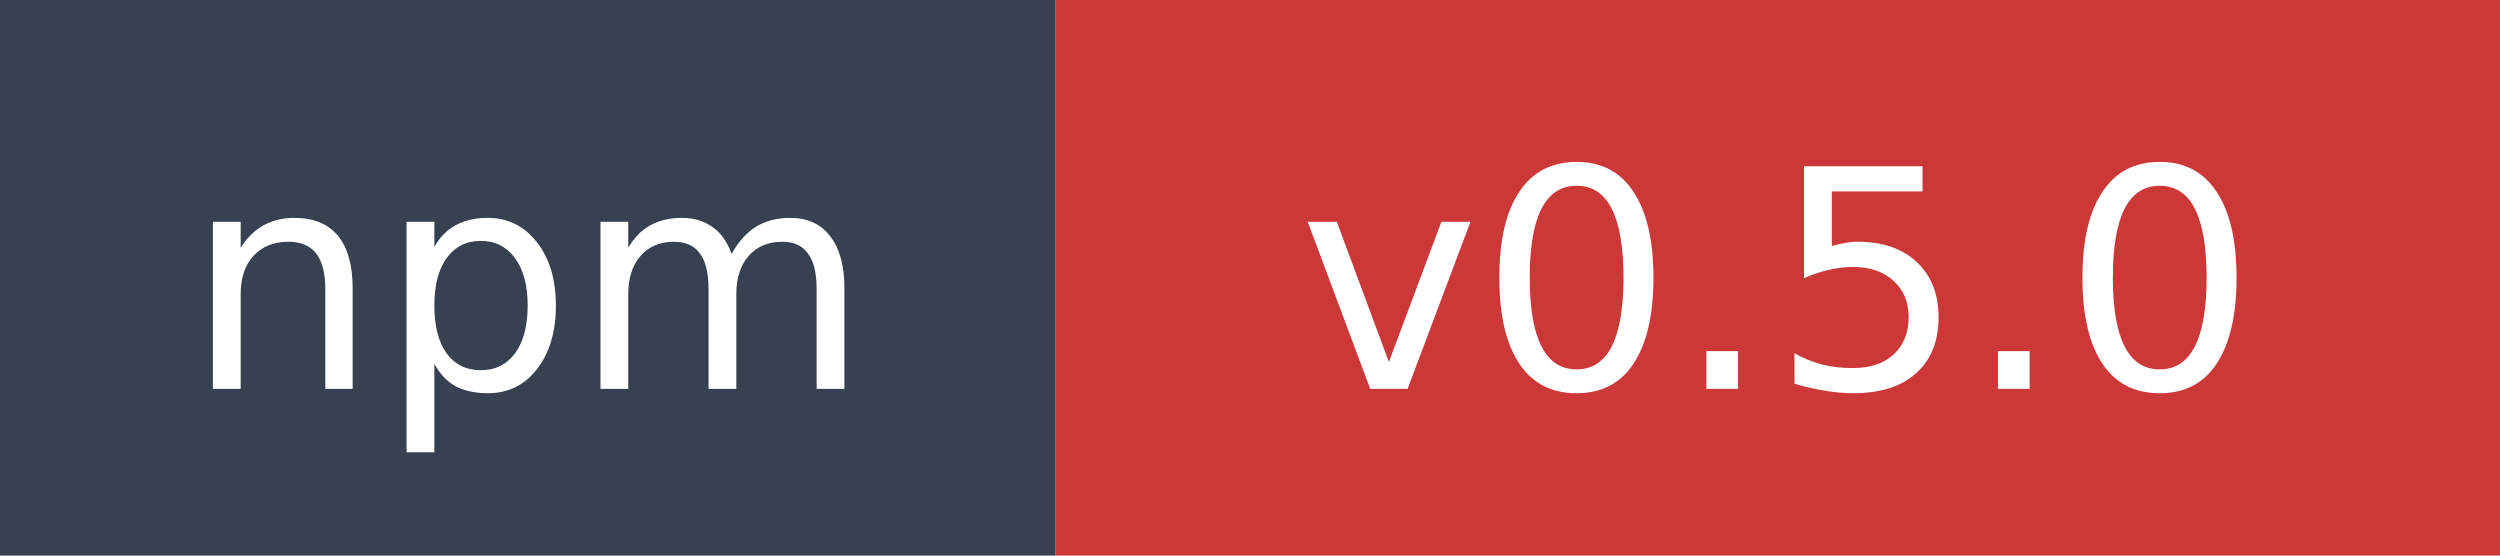
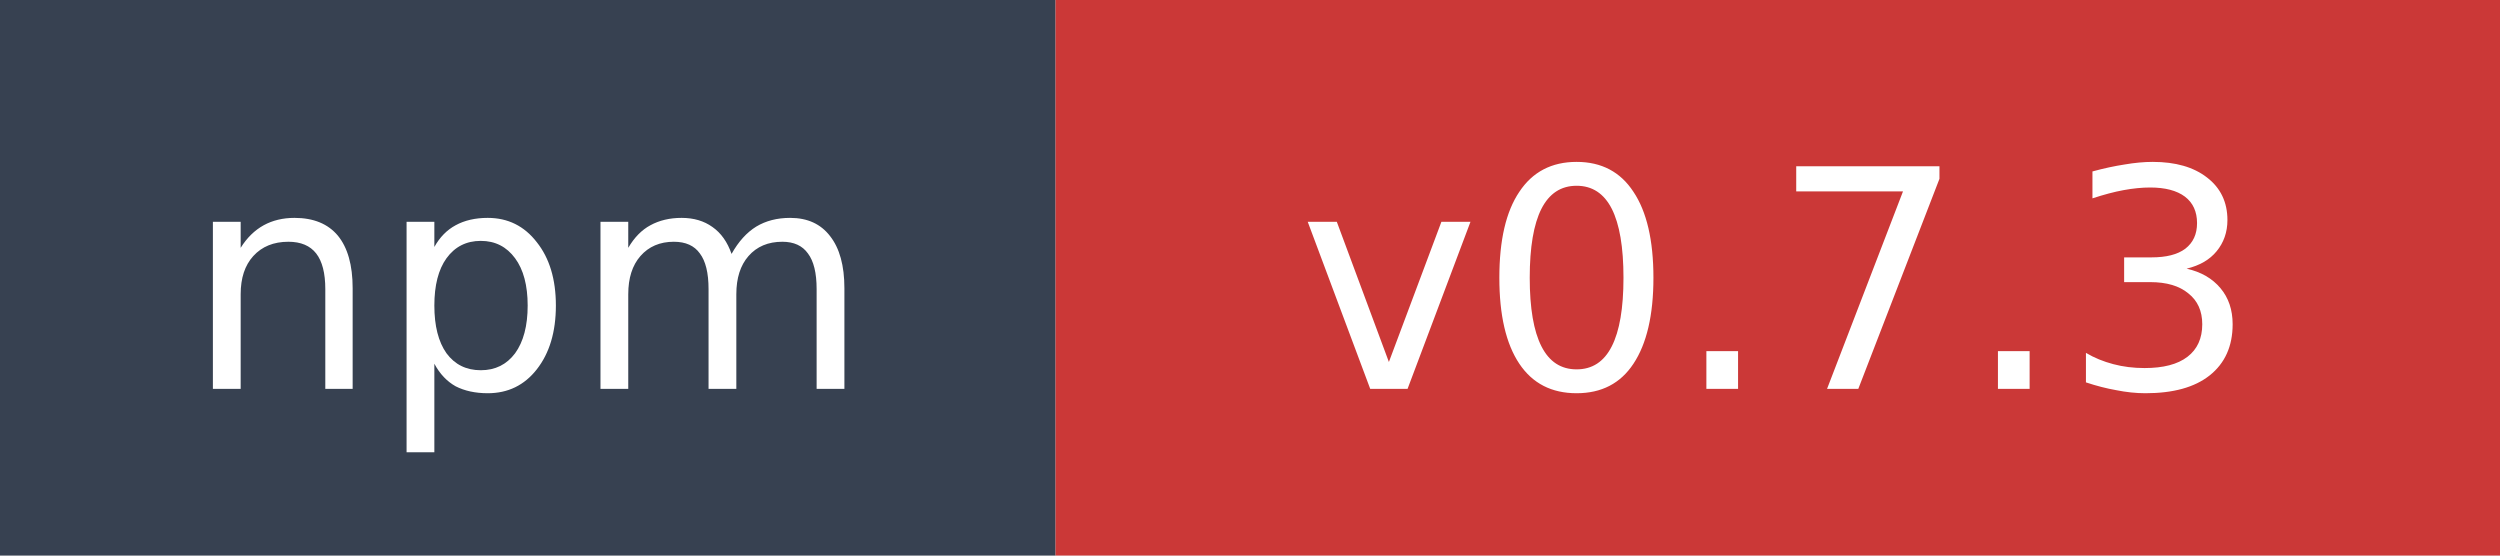
- <svg xmlns="http://www.w3.org/2000/svg" width="90" height="20" role="img" aria-label="npm: v0.5.0">
+ <svg xmlns="http://www.w3.org/2000/svg" width="90" height="20" role="img" aria-label="npm: v0.7.3">
  <rect width="38" height="20" fill="#374151" />
  <rect x="38" width="52" height="20" fill="#cb3837" />
  <text x="19" y="14" fill="#ffffff" font-family="Verdana,Geneva,DejaVu Sans,sans-serif" font-size="11" text-anchor="middle">npm</text>
-   <text x="64" y="14" fill="#ffffff" font-family="Verdana,Geneva,DejaVu Sans,sans-serif" font-size="11" text-anchor="middle">v0.5.0</text>
+   <text x="64" y="14" fill="#ffffff" font-family="Verdana,Geneva,DejaVu Sans,sans-serif" font-size="11" text-anchor="middle">v0.7.3</text>
</svg>
